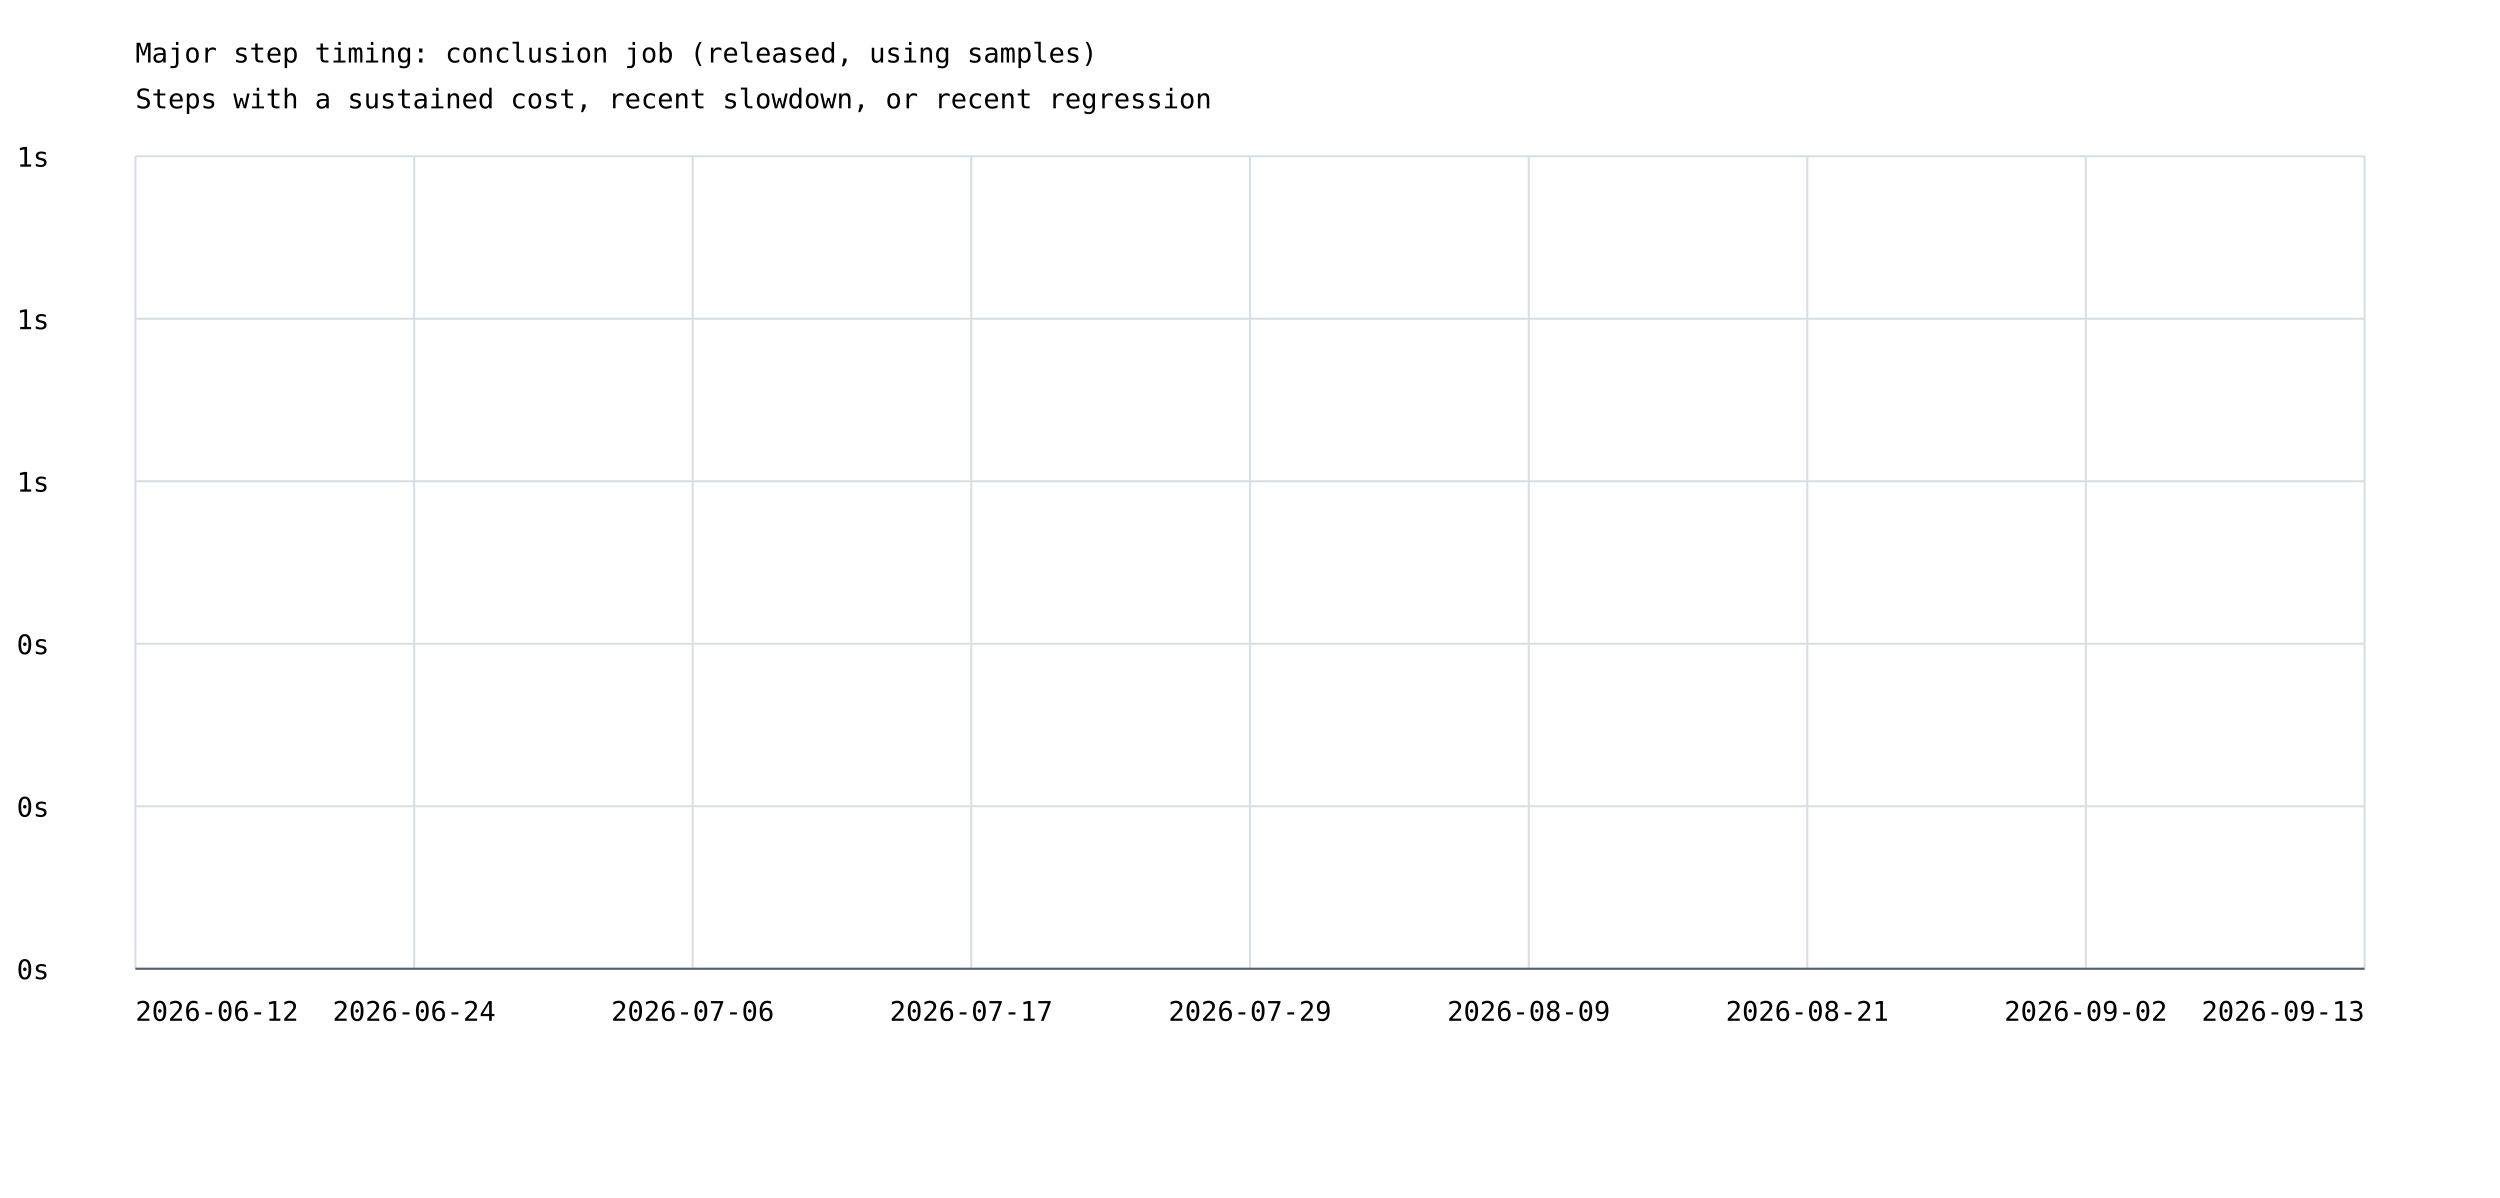
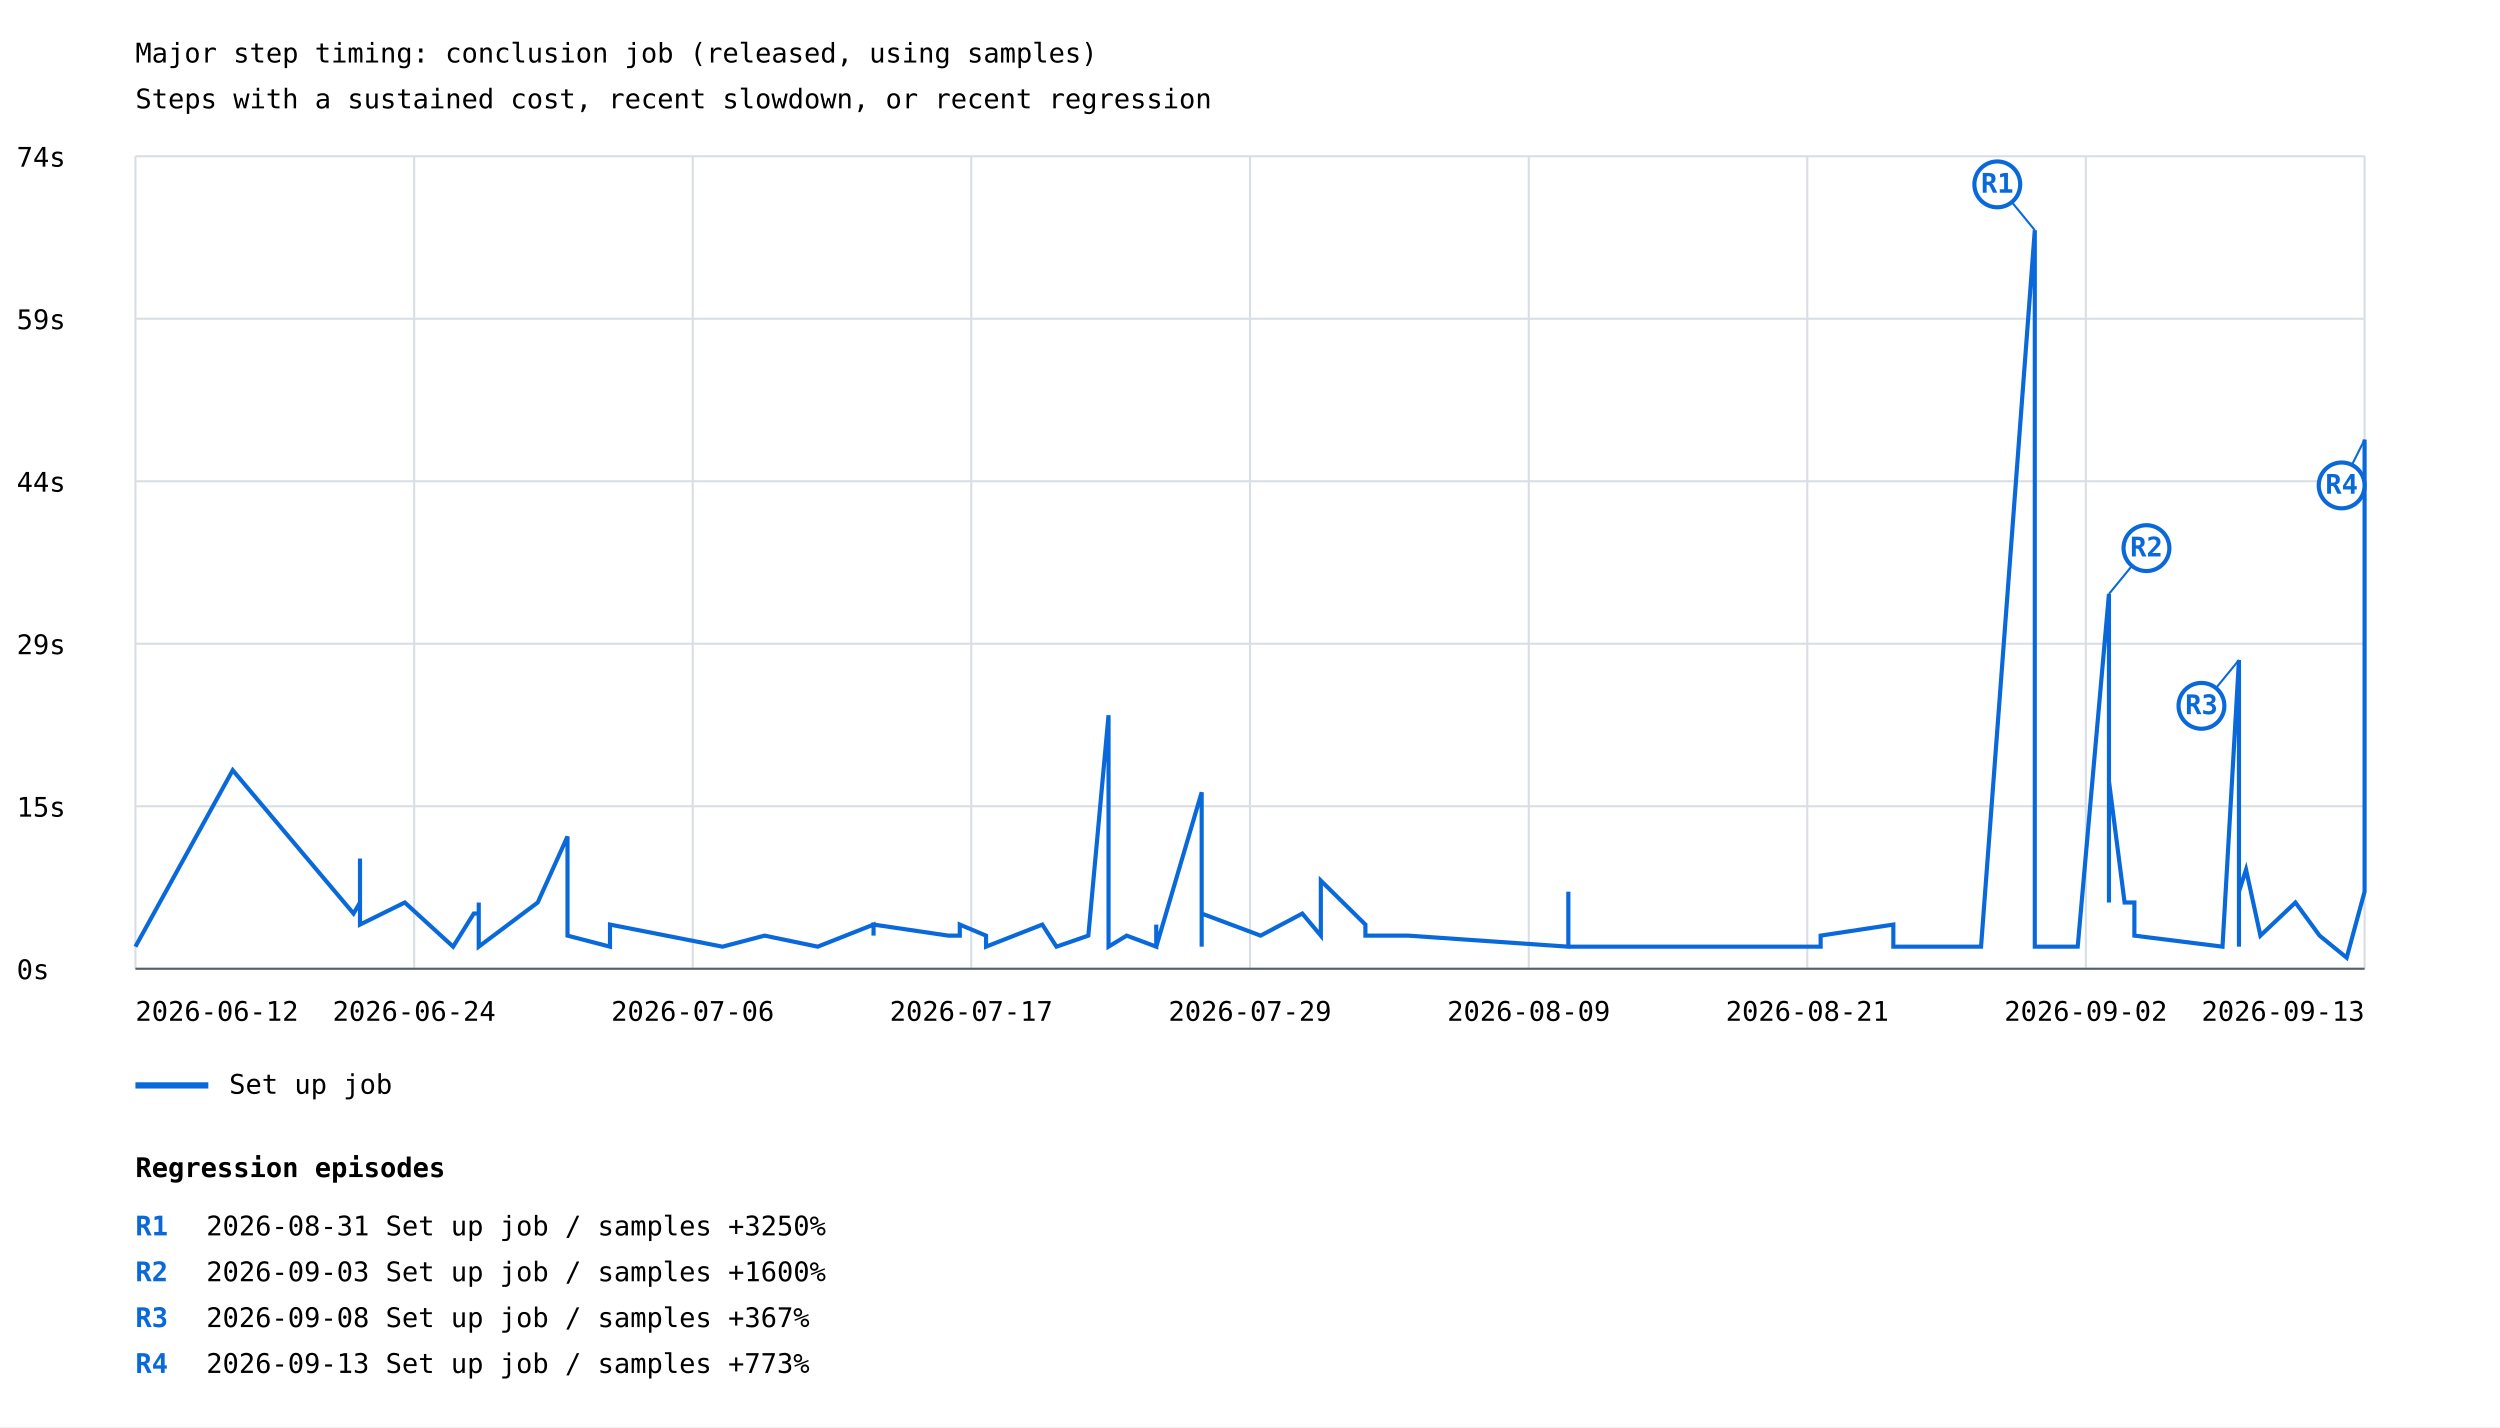
- <svg xmlns="http://www.w3.org/2000/svg" width="1200" height="575" viewBox="0 0 1200 575">
+ <svg xmlns="http://www.w3.org/2000/svg" width="1200" height="685" viewBox="0 0 1200 685">
  <rect width="100%" height="100%" fill="white" />
  <style>text{font-family:ui-monospace,monospace;font-size:13px}.axis{stroke:#57606a;stroke-width:1}.grid{stroke:#d8dee4;stroke-width:1}</style>
  <text x="65" y="30" font-size="20">Major step timing: conclusion job (released, using samples)</text>
  <text x="65" y="52">Steps with a sustained cost, recent slowdown, or recent regression</text>
  <line class="grid" x1="65" y1="465.0" x2="1135" y2="465.0" />
  <text x="8" y="470.0">0s</text>
  <line class="grid" x1="65" y1="387.0" x2="1135" y2="387.0" />
-   <text x="8" y="392.0">0s</text>
+   <text x="8" y="392.0">15s</text>
  <line class="grid" x1="65" y1="309.0" x2="1135" y2="309.0" />
-   <text x="8" y="314.0">0s</text>
+   <text x="8" y="314.0">29s</text>
  <line class="grid" x1="65" y1="231.0" x2="1135" y2="231.0" />
-   <text x="8" y="236.0">1s</text>
+   <text x="8" y="236.0">44s</text>
  <line class="grid" x1="65" y1="153.0" x2="1135" y2="153.0" />
-   <text x="8" y="158.0">1s</text>
+   <text x="8" y="158.0">59s</text>
  <line class="grid" x1="65" y1="75.0" x2="1135" y2="75.0" />
-   <text x="8" y="80.0">1s</text>
+   <text x="8" y="80.0">74s</text>
  <line class="grid" x1="65.0" y1="75" x2="65.0" y2="465" />
  <line class="grid" x1="198.8" y1="75" x2="198.8" y2="465" />
  <line class="grid" x1="332.5" y1="75" x2="332.5" y2="465" />
  <line class="grid" x1="466.2" y1="75" x2="466.2" y2="465" />
  <line class="grid" x1="600.0" y1="75" x2="600.0" y2="465" />
  <line class="grid" x1="733.8" y1="75" x2="733.8" y2="465" />
  <line class="grid" x1="867.5" y1="75" x2="867.5" y2="465" />
  <line class="grid" x1="1001.2" y1="75" x2="1001.2" y2="465" />
  <line class="grid" x1="1135.0" y1="75" x2="1135.0" y2="465" />
+   <polyline points="65.0,454.4 111.7,369.7 169.7,438.5 172.8,433.2 172.8,438.5 172.8,428.0 172.8,433.2 172.8,433.2 172.8,412.1 172.8,443.8 194.3,433.2 217.5,454.4 227.4,438.5 229.8,438.5 229.8,443.8 229.8,438.5 229.8,433.2 229.8,454.4 229.8,449.1 229.8,454.4 229.8,449.1 229.8,454.4 229.8,449.1 229.8,454.4 229.8,449.1 229.8,449.1 229.8,454.4 229.8,449.1 229.8,449.1 229.8,454.4 229.8,449.1 229.8,454.4 229.8,449.1 229.8,454.4 258.1,433.2 272.4,401.5 272.4,449.1 292.8,454.4 292.8,454.4 292.8,449.1 292.8,443.8 346.8,454.4 367.0,449.1 367.0,449.1 367.0,449.1 392.5,454.4 392.5,454.4 419.3,443.8 419.3,449.1 419.3,443.8 455.2,449.1 460.7,449.1 460.7,443.8 473.3,449.1 473.3,454.4 500.3,443.8 500.3,443.8 500.3,443.8 507.1,454.4 522.4,449.1 522.4,449.1 532.1,343.3 532.1,449.1 532.1,454.4 532.1,449.1 532.1,454.4 540.8,449.1 555.0,454.4 555.0,443.8 555.0,454.4 555.0,454.4 576.8,380.3 576.8,438.5 576.8,385.6 576.8,443.8 576.8,438.5 576.8,454.4 576.8,433.2 576.8,438.5 605.1,449.1 605.1,449.1 625.1,438.5 634.0,449.1 634.0,438.5 634.0,422.7 655.4,443.8 655.4,449.1 675.9,449.1 752.8,454.4 752.8,443.8 752.8,449.1 752.8,449.1 752.8,449.1 752.8,443.8 752.8,428.0 752.8,454.4 873.9,454.4 873.9,454.4 873.9,449.1 908.8,443.8 908.8,454.4 940.9,454.4 950.9,454.4 976.7,110.5 976.7,454.4 976.7,449.1 976.7,449.1 976.7,454.4 997.3,454.4 1012.3,285.1 1012.3,433.2 1012.3,428.0 1012.3,433.2 1012.3,375.0 1019.8,433.2 1024.5,433.2 1024.5,449.1 1066.8,454.4 1074.7,316.8 1074.7,438.5 1074.7,422.7 1074.7,454.4 1074.7,438.5 1074.7,428.0 1078.1,417.4 1085.0,449.1 1101.8,433.2 1113.4,449.1 1126.4,459.7 1135.0,428.0 1135.0,211.0" fill="none" stroke="#0969da" stroke-width="2" />
+   <line x1="976.7" y1="110.5" x2="958.7" y2="88.5" stroke="#0969da" stroke-width="1" />
+   <circle cx="958.7" cy="88.5" r="11" fill="white" stroke="#0969da" stroke-width="2" />
+   <text x="958.7" y="92.5" fill="#0969da" font-size="10" font-weight="bold" text-anchor="middle">R1</text>
+   <line x1="1012.3" y1="285.1" x2="1030.3" y2="263.1" stroke="#0969da" stroke-width="1" />
+   <circle cx="1030.3" cy="263.1" r="11" fill="white" stroke="#0969da" stroke-width="2" />
+   <text x="1030.3" y="267.1" fill="#0969da" font-size="10" font-weight="bold" text-anchor="middle">R2</text>
+   <line x1="1074.7" y1="316.8" x2="1056.7" y2="338.8" stroke="#0969da" stroke-width="1" />
+   <circle cx="1056.7" cy="338.8" r="11" fill="white" stroke="#0969da" stroke-width="2" />
+   <text x="1056.7" y="342.8" fill="#0969da" font-size="10" font-weight="bold" text-anchor="middle">R3</text>
+   <line x1="1135.0" y1="211.0" x2="1124.0" y2="233.0" stroke="#0969da" stroke-width="1" />
+   <circle cx="1124.0" cy="233.0" r="11" fill="white" stroke="#0969da" stroke-width="2" />
+   <text x="1124.0" y="237.0" fill="#0969da" font-size="10" font-weight="bold" text-anchor="middle">R4</text>
+   <line x1="65" y1="521" x2="100" y2="521" stroke="#0969da" stroke-width="3" />
+   <text x="110" y="525">Set up job</text>
  <text x="65.0" y="490" text-anchor="start">2026-06-12</text>
  <text x="198.8" y="490" text-anchor="middle">2026-06-24</text>
  <text x="332.5" y="490" text-anchor="middle">2026-07-06</text>
  <text x="466.2" y="490" text-anchor="middle">2026-07-17</text>
  <text x="600.0" y="490" text-anchor="middle">2026-07-29</text>
  <text x="733.8" y="490" text-anchor="middle">2026-08-09</text>
  <text x="867.5" y="490" text-anchor="middle">2026-08-21</text>
  <text x="1001.2" y="490" text-anchor="middle">2026-09-02</text>
  <text x="1135.0" y="490" text-anchor="end">2026-09-13</text>
  <line class="axis" x1="65" y1="465" x2="1135" y2="465" />
+   <text x="65" y="565" font-size="16" font-weight="bold">Regression episodes</text>
+   <text x="65" y="593" fill="#0969da" font-weight="bold">R1</text>
+   <text x="99" y="593">2026-08-31  Set up job / samples  +3250%</text>
+   <text x="65" y="615" fill="#0969da" font-weight="bold">R2</text>
+   <text x="99" y="615">2026-09-03  Set up job / samples  +1600%</text>
+   <text x="65" y="637" fill="#0969da" font-weight="bold">R3</text>
+   <text x="99" y="637">2026-09-08  Set up job / samples  +367%</text>
+   <text x="65" y="659" fill="#0969da" font-weight="bold">R4</text>
+   <text x="99" y="659">2026-09-13  Set up job / samples  +773%</text>
</svg>
